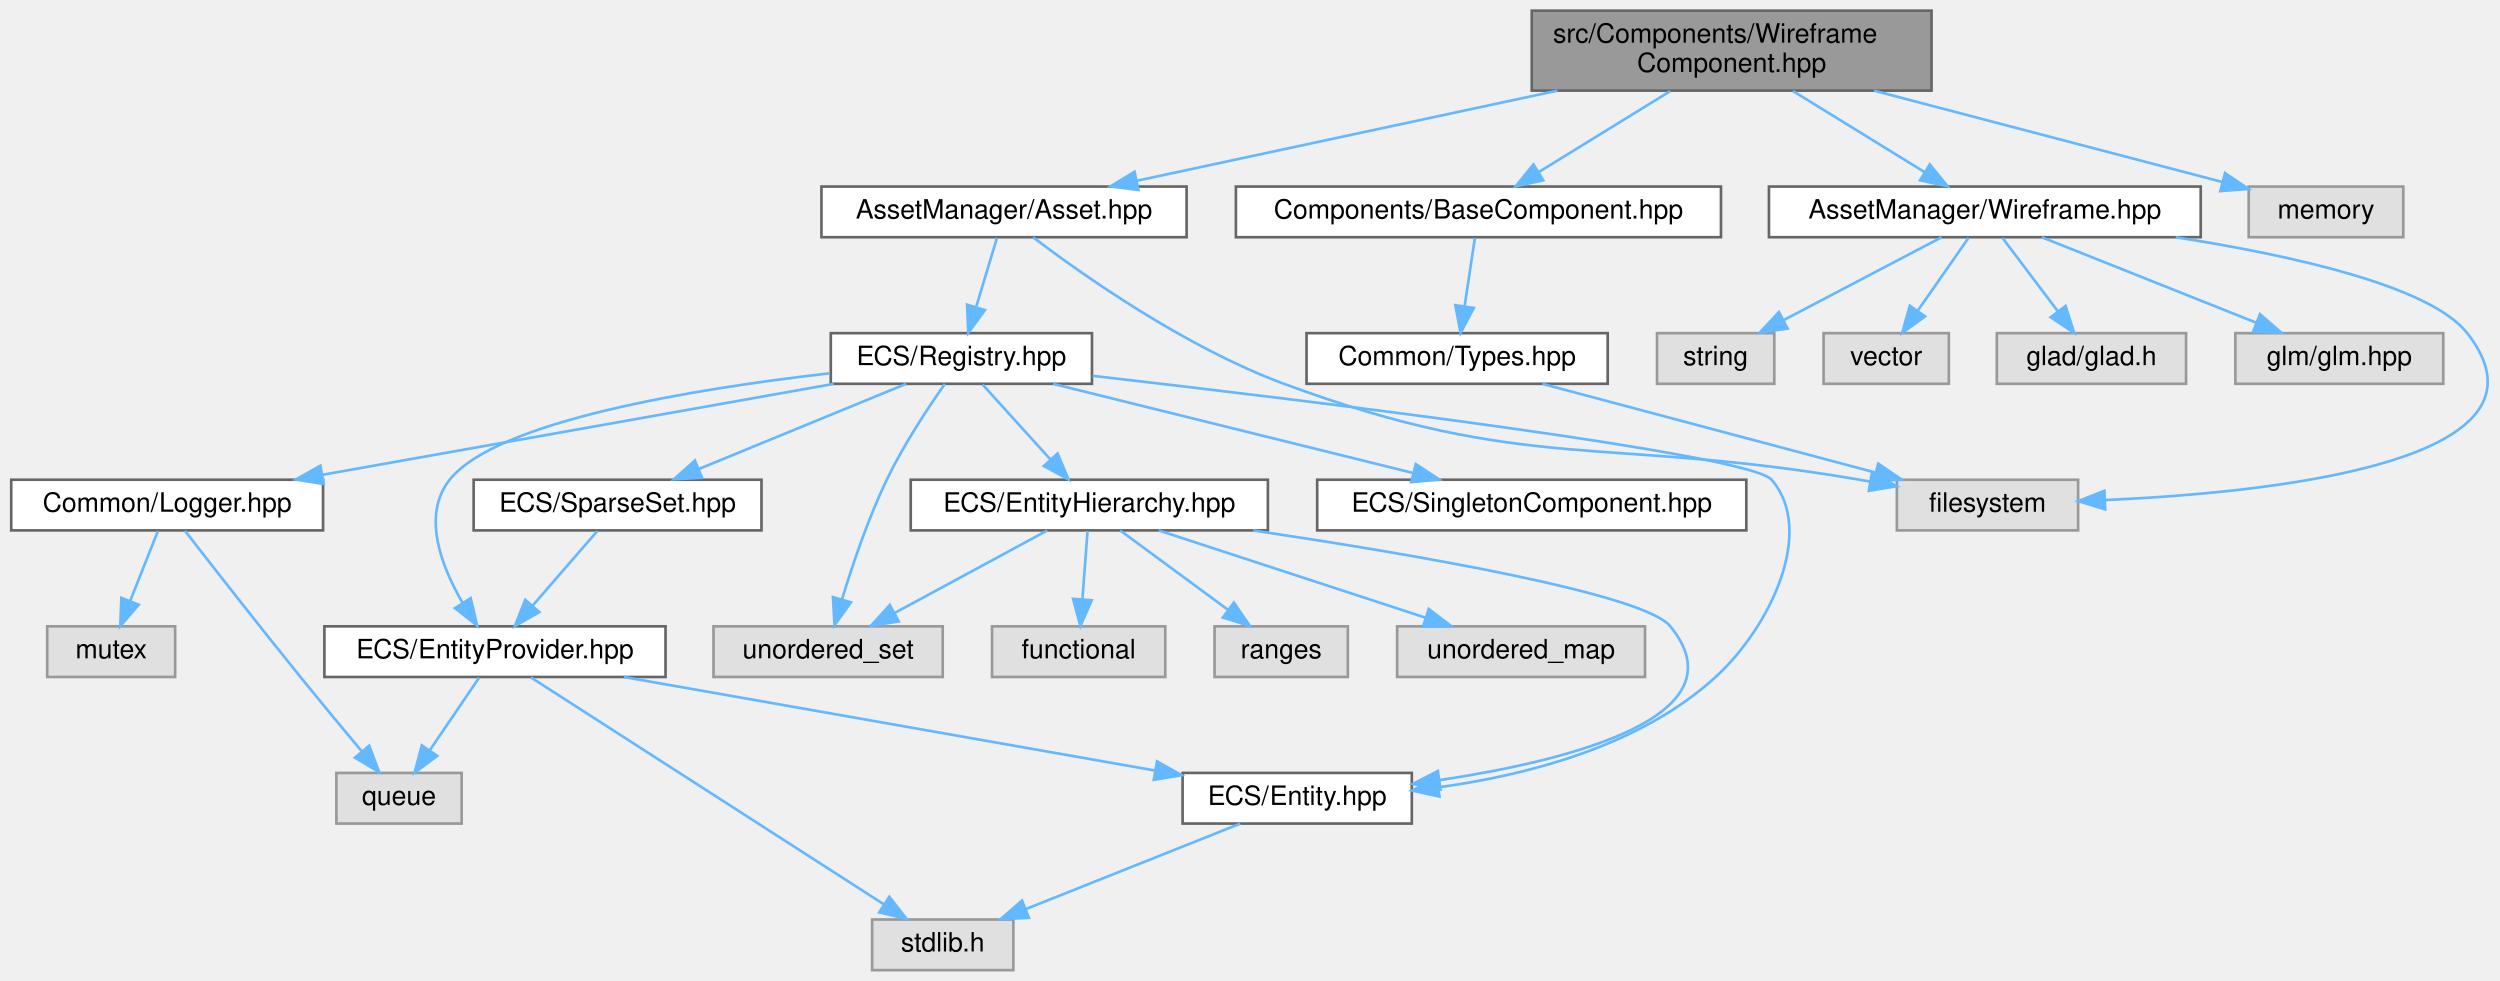
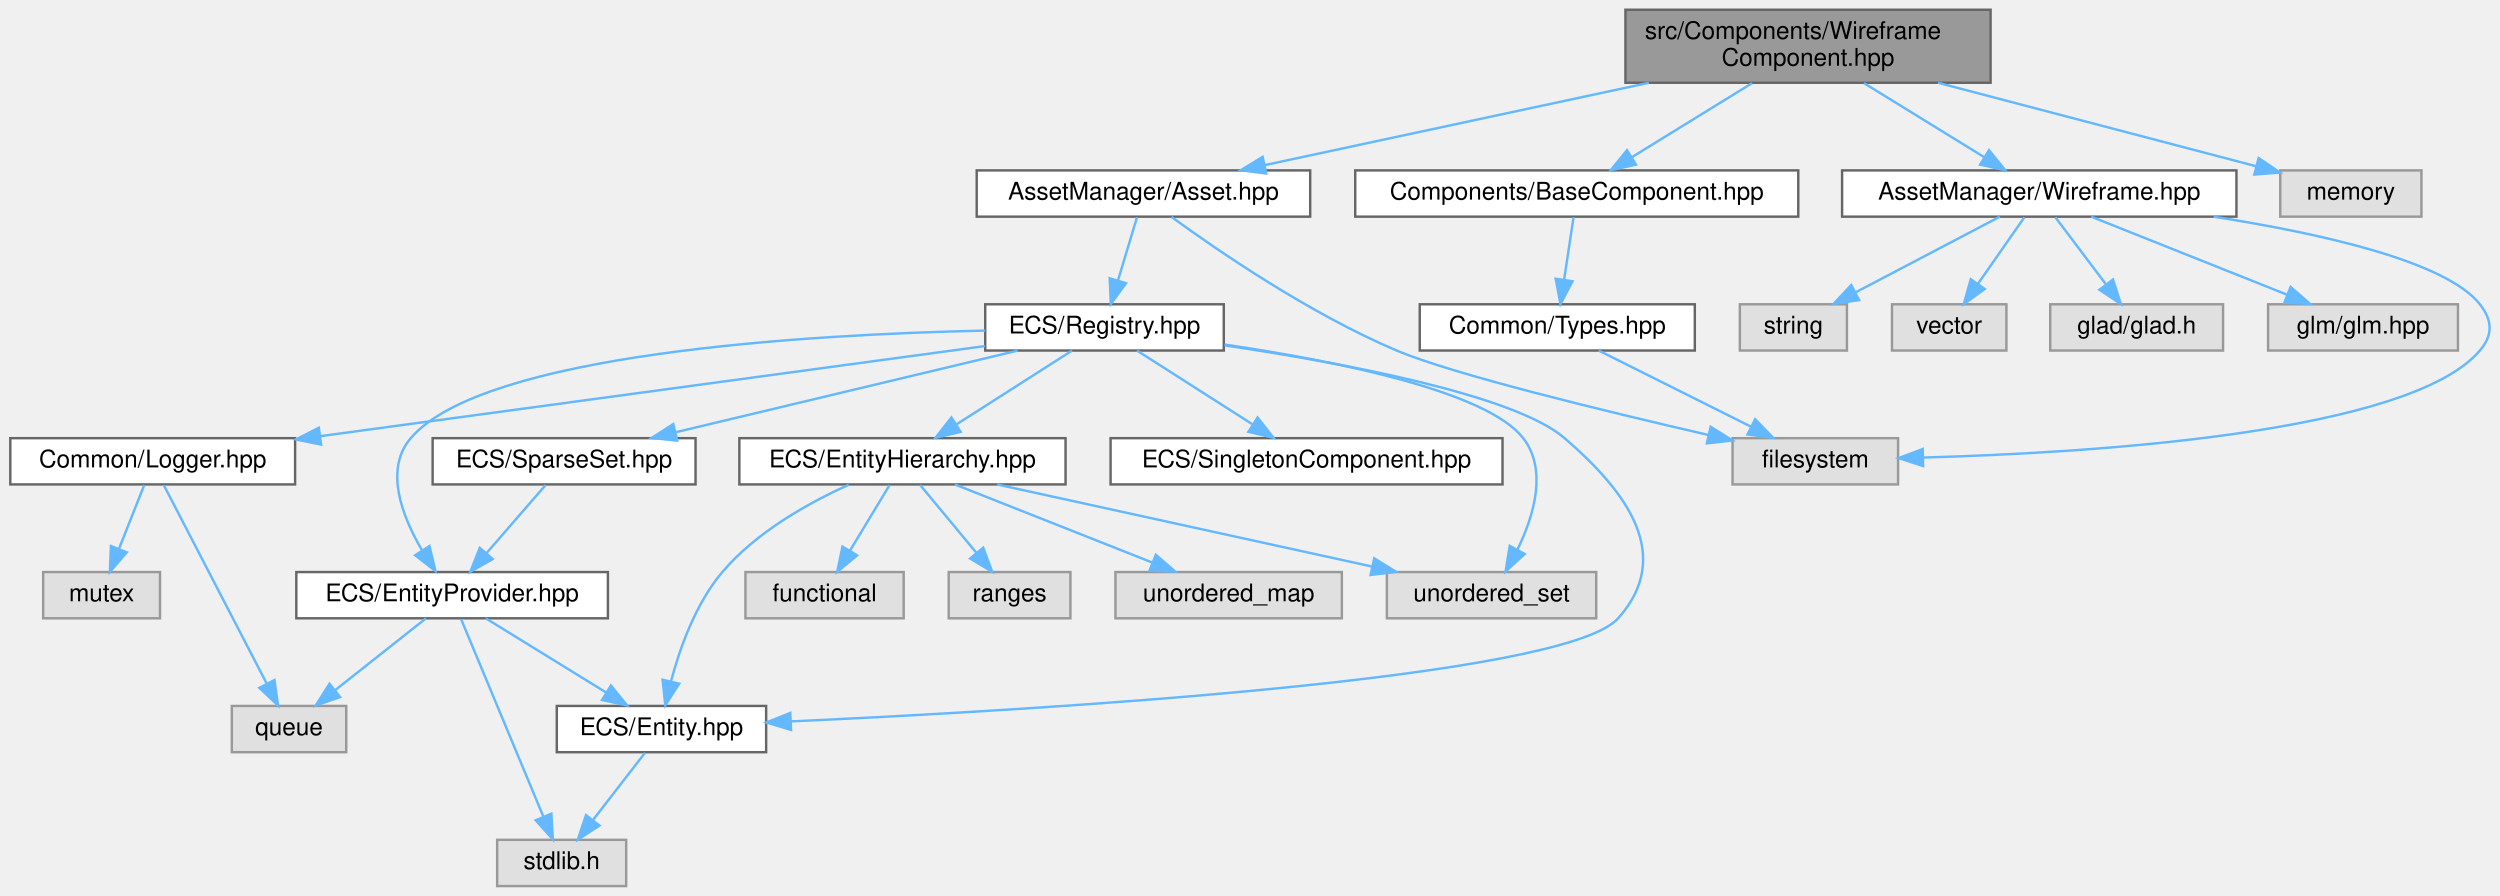
- <svg xmlns="http://www.w3.org/2000/svg" xmlns:xlink="http://www.w3.org/1999/xlink" width="938pt" height="368pt" viewBox="0.00 0.00 937.58 368.00">
+ <svg xmlns="http://www.w3.org/2000/svg" xmlns:xlink="http://www.w3.org/1999/xlink" width="1027pt" height="368pt" viewBox="0.00 0.00 1026.54 368.00">
  <g id="graph0" class="graph" transform="scale(1 1) rotate(0) translate(4 364)">
    <g id="Node000001" class="node">
      <g id="a_Node000001">
        <a xlink:title=" ">
-           <polygon fill="#999999" stroke="#666666" points="720.5,-360 570.5,-360 570.5,-330 720.5,-330 720.5,-360" />
-           <text text-anchor="start" x="578.5" y="-348" font-family="Helvetica,sans-Serif" font-size="10.00">src/Components/Wireframe</text>
-           <text text-anchor="middle" x="645.5" y="-337" font-family="Helvetica,sans-Serif" font-size="10.00">Component.hpp</text>
+           <polygon fill="#999999" stroke="#666666" points="813.5,-360 663.5,-360 663.5,-330 813.5,-330 813.5,-360" />
+           <text text-anchor="start" x="671.5" y="-348" font-family="Helvetica,sans-Serif" font-size="10.00">src/Components/Wireframe</text>
+           <text text-anchor="middle" x="738.5" y="-337" font-family="Helvetica,sans-Serif" font-size="10.00">Component.hpp</text>
        </a>
      </g>
    </g>
    <g id="Node000002" class="node">
      <g id="a_Node000002">
        <a xlink:href="_asset_8hpp.html" target="_top" xlink:title=" ">
-           <polygon fill="white" stroke="#666666" points="441,-294 304,-294 304,-275 441,-275 441,-294" />
-           <text text-anchor="middle" x="372.5" y="-282" font-family="Helvetica,sans-Serif" font-size="10.00">AssetManager/Asset.hpp</text>
+           <polygon fill="white" stroke="#666666" points="534,-294 397,-294 397,-275 534,-275 534,-294" />
+           <text text-anchor="middle" x="465.5" y="-282" font-family="Helvetica,sans-Serif" font-size="10.00">AssetManager/Asset.hpp</text>
        </a>
      </g>
    </g>
    <g id="edge1_Node000001_Node000002" class="edge">
      <g id="a_edge1_Node000001_Node000002">
        <a xlink:title=" ">
-           <path fill="none" stroke="#63b8ff" d="M580.11,-329.99C531.67,-319.61 466.65,-305.68 422.37,-296.19" />
-           <polygon fill="#63b8ff" stroke="#63b8ff" points="422.93,-292.73 412.42,-294.05 421.46,-299.57 422.93,-292.73" />
+           <path fill="none" stroke="#63b8ff" d="M673.11,-329.99C624.67,-319.61 559.65,-305.68 515.37,-296.19" />
+           <polygon fill="#63b8ff" stroke="#63b8ff" points="515.93,-292.73 505.42,-294.05 514.46,-299.57 515.93,-292.73" />
        </a>
      </g>
    </g>
    <g id="Node000018" class="node">
      <g id="a_Node000018">
        <a xlink:href="_wireframe_8hpp.html" target="_top" xlink:title=" ">
-           <polygon fill="white" stroke="#666666" points="821.5,-294 659.5,-294 659.5,-275 821.5,-275 821.5,-294" />
-           <text text-anchor="middle" x="740.5" y="-282" font-family="Helvetica,sans-Serif" font-size="10.00">AssetManager/Wireframe.hpp</text>
+           <polygon fill="white" stroke="#666666" points="914.5,-294 752.5,-294 752.5,-275 914.5,-275 914.5,-294" />
+           <text text-anchor="middle" x="833.5" y="-282" font-family="Helvetica,sans-Serif" font-size="10.00">AssetManager/Wireframe.hpp</text>
        </a>
      </g>
    </g>
    <g id="edge23_Node000001_Node000018" class="edge">
      <g id="a_edge23_Node000001_Node000018">
        <a xlink:title=" ">
-           <path fill="none" stroke="#63b8ff" d="M668.5,-329.84C683.5,-320.6 703,-308.59 717.93,-299.4" />
-           <polygon fill="#63b8ff" stroke="#63b8ff" points="719.86,-302.32 726.54,-294.09 716.19,-296.36 719.86,-302.32" />
+           <path fill="none" stroke="#63b8ff" d="M761.5,-329.84C776.5,-320.6 796,-308.59 810.93,-299.4" />
+           <polygon fill="#63b8ff" stroke="#63b8ff" points="812.86,-302.32 819.54,-294.09 809.19,-296.36 812.86,-302.32" />
        </a>
      </g>
    </g>
    <g id="Node000023" class="node">
      <g id="a_Node000023">
        <a xlink:href="_base_component_8hpp.html" target="_top" xlink:title=" ">
-           <polygon fill="white" stroke="#666666" points="641.5,-294 459.5,-294 459.5,-275 641.5,-275 641.5,-294" />
-           <text text-anchor="middle" x="550.5" y="-282" font-family="Helvetica,sans-Serif" font-size="10.00">Components/BaseComponent.hpp</text>
+           <polygon fill="white" stroke="#666666" points="734.5,-294 552.5,-294 552.5,-275 734.5,-275 734.5,-294" />
+           <text text-anchor="middle" x="643.5" y="-282" font-family="Helvetica,sans-Serif" font-size="10.00">Components/BaseComponent.hpp</text>
        </a>
      </g>
    </g>
    <g id="edge29_Node000001_Node000023" class="edge">
      <g id="a_edge29_Node000001_Node000023">
        <a xlink:title=" ">
-           <path fill="none" stroke="#63b8ff" d="M622.5,-329.84C607.5,-320.6 588,-308.59 573.07,-299.4" />
-           <polygon fill="#63b8ff" stroke="#63b8ff" points="574.81,-296.36 564.46,-294.09 571.14,-302.32 574.81,-296.36" />
+           <path fill="none" stroke="#63b8ff" d="M715.5,-329.84C700.5,-320.6 681,-308.59 666.07,-299.4" />
+           <polygon fill="#63b8ff" stroke="#63b8ff" points="667.81,-296.36 657.46,-294.09 664.14,-302.32 667.81,-296.36" />
        </a>
      </g>
    </g>
    <g id="Node000025" class="node">
      <g id="a_Node000025">
        <a xlink:title=" ">
-           <polygon fill="#e0e0e0" stroke="#999999" points="897.5,-294 839.5,-294 839.5,-275 897.5,-275 897.5,-294" />
-           <text text-anchor="middle" x="868.5" y="-282" font-family="Helvetica,sans-Serif" font-size="10.00">memory</text>
+           <polygon fill="#e0e0e0" stroke="#999999" points="990.5,-294 932.5,-294 932.5,-275 990.5,-275 990.5,-294" />
+           <text text-anchor="middle" x="961.5" y="-282" font-family="Helvetica,sans-Serif" font-size="10.00">memory</text>
        </a>
      </g>
    </g>
    <g id="edge32_Node000001_Node000025" class="edge">
      <g id="a_edge32_Node000001_Node000025">
        <a xlink:title=" ">
-           <path fill="none" stroke="#63b8ff" d="M698.91,-329.99C739.19,-319.42 793.51,-305.17 829.7,-295.68" />
-           <polygon fill="#63b8ff" stroke="#63b8ff" points="830.62,-299.06 839.4,-293.13 828.84,-292.29 830.62,-299.06" />
+           <path fill="none" stroke="#63b8ff" d="M791.91,-329.99C832.19,-319.42 886.51,-305.17 922.7,-295.68" />
+           <polygon fill="#63b8ff" stroke="#63b8ff" points="923.62,-299.06 932.4,-293.13 921.84,-292.29 923.62,-299.06" />
        </a>
      </g>
    </g>
    <g id="Node000003" class="node">
      <g id="a_Node000003">
+         <a xlink:href="_registry_8hpp.html" target="_top" xlink:title=" ">
+           <polygon fill="white" stroke="#666666" points="498.5,-239 400.5,-239 400.5,-220 498.5,-220 498.5,-239" />
+           <text text-anchor="middle" x="449.5" y="-227" font-family="Helvetica,sans-Serif" font-size="10.00">ECS/Registry.hpp</text>
+         </a>
+       </g>
+     </g>
+     <g id="edge2_Node000002_Node000003" class="edge">
+       <g id="a_edge2_Node000002_Node000003">
+         <a xlink:title=" ">
+           <path fill="none" stroke="#63b8ff" d="M462.86,-274.75C460.74,-267.72 457.69,-257.62 455.04,-248.84" />
+           <polygon fill="#63b8ff" stroke="#63b8ff" points="458.33,-247.65 452.09,-239.09 451.63,-249.67 458.33,-247.65" />
+         </a>
+       </g>
+     </g>
+     <g id="Node000017" class="node">
+       <g id="a_Node000017">
        <a xlink:title=" ">
          <polygon fill="#e0e0e0" stroke="#999999" points="775.5,-184 707.5,-184 707.5,-165 775.5,-165 775.5,-184" />
          <text text-anchor="middle" x="741.5" y="-172" font-family="Helvetica,sans-Serif" font-size="10.00">filesystem</text>
        </a>
      </g>
    </g>
-     <g id="edge2_Node000002_Node000003" class="edge">
-       <g id="a_edge2_Node000002_Node000003">
-         <a xlink:title=" ">
-           <path fill="none" stroke="#63b8ff" d="M383.42,-274.94C401.75,-261.04 440.34,-233.76 477.5,-220 568.77,-186.21 597.58,-200.49 693.5,-184 694.77,-183.78 696.05,-183.56 697.35,-183.34" />
-           <polygon fill="#63b8ff" stroke="#63b8ff" points="698.17,-186.75 707.42,-181.58 696.97,-179.85 698.17,-186.75" />
+     <g id="edge22_Node000002_Node000017" class="edge">
+       <g id="a_edge22_Node000002_Node000017">
+         <a xlink:title=" ">
+           <path fill="none" stroke="#63b8ff" d="M477.05,-274.86C495.61,-261.34 533.66,-235.18 569.5,-220 592.38,-210.31 654.57,-195.2 697.54,-185.32" />
+           <polygon fill="#63b8ff" stroke="#63b8ff" points="698.5,-188.69 707.47,-183.05 696.94,-181.87 698.5,-188.69" />
        </a>
      </g>
    </g>
    <g id="Node000004" class="node">
      <g id="a_Node000004">
-         <a xlink:href="_registry_8hpp.html" target="_top" xlink:title=" ">
-           <polygon fill="white" stroke="#666666" points="405.5,-239 307.5,-239 307.5,-220 405.5,-220 405.5,-239" />
-           <text text-anchor="middle" x="356.5" y="-227" font-family="Helvetica,sans-Serif" font-size="10.00">ECS/Registry.hpp</text>
-         </a>
-       </g>
-     </g>
-     <g id="edge3_Node000002_Node000004" class="edge">
-       <g id="a_edge3_Node000002_Node000004">
-         <a xlink:title=" ">
-           <path fill="none" stroke="#63b8ff" d="M369.86,-274.75C367.74,-267.72 364.69,-257.62 362.04,-248.84" />
-           <polygon fill="#63b8ff" stroke="#63b8ff" points="365.33,-247.65 359.09,-239.09 358.63,-249.67 365.33,-247.65" />
+         <a xlink:title=" ">
+           <polygon fill="#e0e0e0" stroke="#999999" points="651.5,-129 565.5,-129 565.5,-110 651.5,-110 651.5,-129" />
+           <text text-anchor="middle" x="608.5" y="-117" font-family="Helvetica,sans-Serif" font-size="10.00">unordered_set</text>
+         </a>
+       </g>
+     </g>
+     <g id="edge3_Node000003_Node000004" class="edge">
+       <g id="a_edge3_Node000003_Node000004">
+         <a xlink:title=" ">
+           <path fill="none" stroke="#63b8ff" d="M498.83,-222.46C544.17,-215.78 606.54,-203.33 621.5,-184 631.59,-170.97 625.88,-152.07 619.15,-138.27" />
+           <polygon fill="#63b8ff" stroke="#63b8ff" points="622.12,-136.41 614.27,-129.29 615.97,-139.75 622.12,-136.41" />
        </a>
      </g>
    </g>
    <g id="Node000005" class="node">
      <g id="a_Node000005">
-         <a xlink:title=" ">
-           <polygon fill="#e0e0e0" stroke="#999999" points="349.5,-129 263.5,-129 263.5,-110 349.5,-110 349.5,-129" />
-           <text text-anchor="middle" x="306.5" y="-117" font-family="Helvetica,sans-Serif" font-size="10.00">unordered_set</text>
-         </a>
-       </g>
-     </g>
-     <g id="edge4_Node000004_Node000005" class="edge">
-       <g id="a_edge4_Node000004_Node000005">
-         <a xlink:title=" ">
-           <path fill="none" stroke="#63b8ff" d="M350.31,-219.97C344.18,-211.26 334.82,-197.17 328.5,-184 321.48,-169.37 315.59,-151.9 311.68,-138.99" />
-           <polygon fill="#63b8ff" stroke="#63b8ff" points="315.04,-138 308.88,-129.38 308.32,-139.96 315.04,-138" />
-         </a>
-       </g>
-     </g>
-     <g id="Node000006" class="node">
-       <g id="a_Node000006">
        <a xlink:href="_logger_8hpp.html" target="_top" xlink:title=" ">
          <polygon fill="white" stroke="#666666" points="117,-184 0,-184 0,-165 117,-165 117,-184" />
          <text text-anchor="middle" x="58.5" y="-172" font-family="Helvetica,sans-Serif" font-size="10.00">Common/Logger.hpp</text>
        </a>
      </g>
    </g>
-     <g id="edge5_Node000004_Node000006" class="edge">
-       <g id="a_edge5_Node000004_Node000006">
-         <a xlink:title=" ">
-           <path fill="none" stroke="#63b8ff" d="M308.62,-219.98C256.42,-210.7 172.88,-195.84 116.88,-185.88" />
-           <polygon fill="#63b8ff" stroke="#63b8ff" points="117.21,-182.39 106.75,-184.08 115.99,-189.28 117.21,-182.39" />
-         </a>
-       </g>
-     </g>
-     <g id="Node000009" class="node">
-       <g id="a_Node000009">
+     <g id="edge4_Node000003_Node000005" class="edge">
+       <g id="a_edge4_Node000003_Node000005">
+         <a xlink:title=" ">
+           <path fill="none" stroke="#63b8ff" d="M400.38,-221.84C331.48,-212.5 205.82,-195.47 127.55,-184.86" />
+           <polygon fill="#63b8ff" stroke="#63b8ff" points="127.68,-181.35 117.3,-183.47 126.74,-188.28 127.68,-181.35" />
+         </a>
+       </g>
+     </g>
+     <g id="Node000008" class="node">
+       <g id="a_Node000008">
        <a xlink:href="_entity_8hpp.html" target="_top" xlink:title=" ">
-           <polygon fill="white" stroke="#666666" points="525.5,-74 439.5,-74 439.5,-55 525.5,-55 525.5,-74" />
-           <text text-anchor="middle" x="482.5" y="-62" font-family="Helvetica,sans-Serif" font-size="10.00">ECS/Entity.hpp</text>
-         </a>
-       </g>
-     </g>
-     <g id="edge8_Node000004_Node000009" class="edge">
-       <g id="a_edge8_Node000004_Node000009">
-         <a xlink:title=" ">
-           <path fill="none" stroke="#63b8ff" d="M405.71,-222.99C489.63,-213.35 652.24,-193.56 660.5,-184 677.12,-164.77 659.99,-128.76 639.5,-110 611.28,-84.17 569.15,-73.21 535.63,-68.62" />
-           <polygon fill="#63b8ff" stroke="#63b8ff" points="535.88,-65.12 525.53,-67.39 535.04,-72.07 535.88,-65.12" />
-         </a>
-       </g>
-     </g>
-     <g id="Node000011" class="node">
-       <g id="a_Node000011">
+           <polygon fill="white" stroke="#666666" points="310.5,-74 224.5,-74 224.5,-55 310.5,-55 310.5,-74" />
+           <text text-anchor="middle" x="267.5" y="-62" font-family="Helvetica,sans-Serif" font-size="10.00">ECS/Entity.hpp</text>
+         </a>
+       </g>
+     </g>
+     <g id="edge7_Node000003_Node000008" class="edge">
+       <g id="a_edge7_Node000003_Node000008">
+         <a xlink:title=" ">
+           <path fill="none" stroke="#63b8ff" d="M498.86,-222.11C547.62,-214.9 617.81,-201.81 638.5,-184 664.5,-161.61 683.36,-135.59 660.5,-110 638.25,-85.09 422.81,-72.34 320.69,-67.65" />
+           <polygon fill="#63b8ff" stroke="#63b8ff" points="320.73,-64.15 310.58,-67.2 320.41,-71.15 320.73,-64.15" />
+         </a>
+       </g>
+     </g>
+     <g id="Node000010" class="node">
+       <g id="a_Node000010">
        <a xlink:href="_entity_hierarchy_8hpp.html" target="_top" xlink:title=" ">
-           <polygon fill="white" stroke="#666666" points="471.5,-184 337.5,-184 337.5,-165 471.5,-165 471.5,-184" />
-           <text text-anchor="middle" x="404.5" y="-172" font-family="Helvetica,sans-Serif" font-size="10.00">ECS/EntityHierarchy.hpp</text>
-         </a>
-       </g>
-     </g>
-     <g id="edge10_Node000004_Node000011" class="edge">
-       <g id="a_edge10_Node000004_Node000011">
-         <a xlink:title=" ">
-           <path fill="none" stroke="#63b8ff" d="M364.43,-219.75C371.35,-212.11 381.57,-200.82 389.95,-191.56" />
-           <polygon fill="#63b8ff" stroke="#63b8ff" points="392.6,-193.85 396.72,-184.09 387.41,-189.15 392.6,-193.85" />
-         </a>
-       </g>
-     </g>
-     <g id="Node000015" class="node">
-       <g id="a_Node000015">
+           <polygon fill="white" stroke="#666666" points="433.5,-184 299.5,-184 299.5,-165 433.5,-165 433.5,-184" />
+           <text text-anchor="middle" x="366.5" y="-172" font-family="Helvetica,sans-Serif" font-size="10.00">ECS/EntityHierarchy.hpp</text>
+         </a>
+       </g>
+     </g>
+     <g id="edge9_Node000003_Node000010" class="edge">
+       <g id="a_edge9_Node000003_Node000010">
+         <a xlink:title=" ">
+           <path fill="none" stroke="#63b8ff" d="M436.16,-219.98C423.41,-211.84 403.95,-199.41 388.83,-189.76" />
+           <polygon fill="#63b8ff" stroke="#63b8ff" points="390.39,-186.6 380.08,-184.17 386.62,-192.5 390.39,-186.6" />
+         </a>
+       </g>
+     </g>
+     <g id="Node000014" class="node">
+       <g id="a_Node000014">
        <a xlink:href="_entity_provider_8hpp.html" target="_top" xlink:title="Manages a pool of unused entity identifiers and provides mechanisms for requesting and removing them.">
          <polygon fill="white" stroke="#666666" points="245.5,-129 117.5,-129 117.5,-110 245.5,-110 245.5,-129" />
          <text text-anchor="middle" x="181.5" y="-117" font-family="Helvetica,sans-Serif" font-size="10.00">ECS/EntityProvider.hpp</text>
        </a>
      </g>
    </g>
-     <g id="edge16_Node000004_Node000015" class="edge">
-       <g id="a_edge16_Node000004_Node000015">
-         <a xlink:title=" ">
-           <path fill="none" stroke="#63b8ff" d="M307.16,-223.95C256.3,-218.12 182.01,-206.03 164.5,-184 154,-170.79 161.3,-151.65 169.34,-137.84" />
-           <polygon fill="#63b8ff" stroke="#63b8ff" points="172.39,-139.59 174.82,-129.27 166.49,-135.82 172.39,-139.59" />
+     <g id="edge15_Node000003_Node000014" class="edge">
+       <g id="a_edge15_Node000003_Node000014">
+         <a xlink:title=" ">
+           <path fill="none" stroke="#63b8ff" d="M400.46,-228.2C327.13,-226.59 194.3,-218.81 164.5,-184 153.53,-171.18 160.9,-151.98 169.09,-138.05" />
+           <polygon fill="#63b8ff" stroke="#63b8ff" points="172.2,-139.7 174.67,-129.39 166.31,-135.9 172.2,-139.7" />
+         </a>
+       </g>
+     </g>
+     <g id="Node000015" class="node">
+       <g id="a_Node000015">
+         <a xlink:href="_singleton_component_8hpp.html" target="_top" xlink:title=" ">
+           <polygon fill="white" stroke="#666666" points="613,-184 452,-184 452,-165 613,-165 613,-184" />
+           <text text-anchor="middle" x="532.5" y="-172" font-family="Helvetica,sans-Serif" font-size="10.00">ECS/SingletonComponent.hpp</text>
+         </a>
+       </g>
+     </g>
+     <g id="edge19_Node000003_Node000015" class="edge">
+       <g id="a_edge19_Node000003_Node000015">
+         <a xlink:title=" ">
+           <path fill="none" stroke="#63b8ff" d="M462.84,-219.98C475.59,-211.84 495.05,-199.41 510.17,-189.76" />
+           <polygon fill="#63b8ff" stroke="#63b8ff" points="512.38,-192.5 518.92,-184.17 508.61,-186.6 512.38,-192.5" />
        </a>
      </g>
    </g>
    <g id="Node000016" class="node">
      <g id="a_Node000016">
-         <a xlink:href="_singleton_component_8hpp.html" target="_top" xlink:title=" ">
-           <polygon fill="white" stroke="#666666" points="651,-184 490,-184 490,-165 651,-165 651,-184" />
-           <text text-anchor="middle" x="570.5" y="-172" font-family="Helvetica,sans-Serif" font-size="10.00">ECS/SingletonComponent.hpp</text>
-         </a>
-       </g>
-     </g>
-     <g id="edge20_Node000004_Node000016" class="edge">
-       <g id="a_edge20_Node000004_Node000016">
-         <a xlink:title=" ">
-           <path fill="none" stroke="#63b8ff" d="M390.88,-219.98C427.59,-210.89 485.88,-196.46 526.05,-186.51" />
-           <polygon fill="#63b8ff" stroke="#63b8ff" points="526.98,-189.88 535.85,-184.08 525.3,-183.09 526.98,-189.88" />
-         </a>
-       </g>
-     </g>
-     <g id="Node000017" class="node">
-       <g id="a_Node000017">
        <a xlink:href="_sparse_set_8hpp.html" target="_top" xlink:title=" ">
          <polygon fill="white" stroke="#666666" points="281.5,-184 173.5,-184 173.5,-165 281.5,-165 281.5,-184" />
          <text text-anchor="middle" x="227.5" y="-172" font-family="Helvetica,sans-Serif" font-size="10.00">ECS/SparseSet.hpp</text>
        </a>
      </g>
    </g>
-     <g id="edge21_Node000004_Node000017" class="edge">
-       <g id="a_edge21_Node000004_Node000017">
-         <a xlink:title=" ">
-           <path fill="none" stroke="#63b8ff" d="M335.77,-219.98C314.74,-211.34 281.95,-197.87 257.96,-188.02" />
-           <polygon fill="#63b8ff" stroke="#63b8ff" points="259.18,-184.73 248.6,-184.17 256.52,-191.21 259.18,-184.73" />
+     <g id="edge20_Node000003_Node000016" class="edge">
+       <g id="a_edge20_Node000003_Node000016">
+         <a xlink:title=" ">
+           <path fill="none" stroke="#63b8ff" d="M413.83,-219.98C375.67,-210.87 315.03,-196.4 273.35,-186.45" />
+           <polygon fill="#63b8ff" stroke="#63b8ff" points="273.99,-183 263.45,-184.08 272.36,-189.81 273.99,-183" />
+         </a>
+       </g>
+     </g>
+     <g id="Node000006" class="node">
+       <g id="a_Node000006">
+         <a xlink:title=" ">
+           <polygon fill="#e0e0e0" stroke="#999999" points="61.5,-129 13.5,-129 13.5,-110 61.5,-110 61.5,-129" />
+           <text text-anchor="middle" x="37.5" y="-117" font-family="Helvetica,sans-Serif" font-size="10.00">mutex</text>
+         </a>
+       </g>
+     </g>
+     <g id="edge5_Node000005_Node000006" class="edge">
+       <g id="a_edge5_Node000005_Node000006">
+         <a xlink:title=" ">
+           <path fill="none" stroke="#63b8ff" d="M55.03,-164.75C52.22,-157.65 48.16,-147.4 44.65,-138.56" />
+           <polygon fill="#63b8ff" stroke="#63b8ff" points="47.84,-137.1 40.9,-129.09 41.33,-139.68 47.84,-137.1" />
        </a>
      </g>
    </g>
    <g id="Node000007" class="node">
      <g id="a_Node000007">
        <a xlink:title=" ">
-           <polygon fill="#e0e0e0" stroke="#999999" points="61.5,-129 13.5,-129 13.5,-110 61.5,-110 61.5,-129" />
-           <text text-anchor="middle" x="37.5" y="-117" font-family="Helvetica,sans-Serif" font-size="10.00">mutex</text>
-         </a>
-       </g>
-     </g>
-     <g id="edge6_Node000006_Node000007" class="edge">
-       <g id="a_edge6_Node000006_Node000007">
-         <a xlink:title=" ">
-           <path fill="none" stroke="#63b8ff" d="M55.03,-164.75C52.22,-157.65 48.16,-147.4 44.65,-138.56" />
-           <polygon fill="#63b8ff" stroke="#63b8ff" points="47.84,-137.1 40.9,-129.09 41.33,-139.68 47.84,-137.1" />
-         </a>
-       </g>
-     </g>
-     <g id="Node000008" class="node">
-       <g id="a_Node000008">
-         <a xlink:title=" ">
-           <polygon fill="#e0e0e0" stroke="#999999" points="169,-74 122,-74 122,-55 169,-55 169,-74" />
-           <text text-anchor="middle" x="145.5" y="-62" font-family="Helvetica,sans-Serif" font-size="10.00">queue</text>
-         </a>
-       </g>
-     </g>
-     <g id="edge7_Node000006_Node000008" class="edge">
-       <g id="a_edge7_Node000006_Node000008">
-         <a xlink:title=" ">
-           <path fill="none" stroke="#63b8ff" d="M65.22,-164.81C74.75,-152.53 92.79,-129.42 108.5,-110 116.01,-100.73 124.51,-90.48 131.47,-82.16" />
-           <polygon fill="#63b8ff" stroke="#63b8ff" points="134.31,-84.22 138.06,-74.31 128.95,-79.72 134.31,-84.22" />
-         </a>
-       </g>
-     </g>
-     <g id="Node000010" class="node">
-       <g id="a_Node000010">
-         <a xlink:title=" ">
-           <polygon fill="#e0e0e0" stroke="#999999" points="376,-19 323,-19 323,0 376,0 376,-19" />
-           <text text-anchor="middle" x="349.5" y="-7" font-family="Helvetica,sans-Serif" font-size="10.00">stdlib.h</text>
-         </a>
-       </g>
-     </g>
-     <g id="edge9_Node000009_Node000010" class="edge">
-       <g id="a_edge9_Node000009_Node000010">
-         <a xlink:title=" ">
-           <path fill="none" stroke="#63b8ff" d="M461.13,-54.98C439.35,-46.3 405.34,-32.75 380.58,-22.88" />
-           <polygon fill="#63b8ff" stroke="#63b8ff" points="381.84,-19.62 371.26,-19.17 379.25,-26.12 381.84,-19.62" />
-         </a>
-       </g>
-     </g>
-     <g id="edge14_Node000011_Node000005" class="edge">
-       <g id="a_edge14_Node000011_Node000005">
-         <a xlink:title=" ">
-           <path fill="none" stroke="#63b8ff" d="M388.75,-164.98C373.27,-156.61 349.41,-143.7 331.36,-133.95" />
-           <polygon fill="#63b8ff" stroke="#63b8ff" points="332.99,-130.85 322.53,-129.17 329.66,-137.01 332.99,-130.85" />
-         </a>
-       </g>
-     </g>
-     <g id="edge15_Node000011_Node000009" class="edge">
-       <g id="a_edge15_Node000011_Node000009">
-         <a xlink:title=" ">
-           <path fill="none" stroke="#63b8ff" d="M465.97,-164.98C526.89,-155.9 612.54,-141.19 622.5,-129 649.9,-95.44 586.27,-78.91 536.03,-71.31" />
-           <polygon fill="#63b8ff" stroke="#63b8ff" points="536.27,-67.8 525.87,-69.86 535.28,-74.73 536.27,-67.8" />
+           <polygon fill="#e0e0e0" stroke="#999999" points="138,-74 91,-74 91,-55 138,-55 138,-74" />
+           <text text-anchor="middle" x="114.5" y="-62" font-family="Helvetica,sans-Serif" font-size="10.00">queue</text>
+         </a>
+       </g>
+     </g>
+     <g id="edge6_Node000005_Node000007" class="edge">
+       <g id="a_edge6_Node000005_Node000007">
+         <a xlink:title=" ">
+           <path fill="none" stroke="#63b8ff" d="M63.08,-164.66C72.28,-146.93 93.12,-106.73 105.26,-83.32" />
+           <polygon fill="#63b8ff" stroke="#63b8ff" points="108.51,-84.65 110.01,-74.16 102.3,-81.42 108.51,-84.65" />
+         </a>
+       </g>
+     </g>
+     <g id="Node000009" class="node">
+       <g id="a_Node000009">
+         <a xlink:title=" ">
+           <polygon fill="#e0e0e0" stroke="#999999" points="253,-19 200,-19 200,0 253,0 253,-19" />
+           <text text-anchor="middle" x="226.5" y="-7" font-family="Helvetica,sans-Serif" font-size="10.00">stdlib.h</text>
+         </a>
+       </g>
+     </g>
+     <g id="edge8_Node000008_Node000009" class="edge">
+       <g id="a_edge8_Node000008_Node000009">
+         <a xlink:title=" ">
+           <path fill="none" stroke="#63b8ff" d="M260.73,-54.75C254.94,-47.26 246.44,-36.28 239.36,-27.13" />
+           <polygon fill="#63b8ff" stroke="#63b8ff" points="242.03,-24.86 233.14,-19.09 236.49,-29.14 242.03,-24.86" />
+         </a>
+       </g>
+     </g>
+     <g id="edge13_Node000010_Node000004" class="edge">
+       <g id="a_edge13_Node000010_Node000004">
+         <a xlink:title=" ">
+           <path fill="none" stroke="#63b8ff" d="M405.38,-164.98C447.24,-155.82 513.93,-141.21 559.38,-131.26" />
+           <polygon fill="#63b8ff" stroke="#63b8ff" points="560.29,-134.64 569.31,-129.08 558.8,-127.8 560.29,-134.64" />
+         </a>
+       </g>
+     </g>
+     <g id="edge14_Node000010_Node000008" class="edge">
+       <g id="a_edge14_Node000010_Node000008">
+         <a xlink:title=" ">
+           <path fill="none" stroke="#63b8ff" d="M344.41,-164.86C328.11,-157.5 306.44,-145.48 292.5,-129 281.51,-116.01 274.98,-97.61 271.37,-83.96" />
+           <polygon fill="#63b8ff" stroke="#63b8ff" points="274.77,-83.15 269.07,-74.22 267.96,-84.76 274.77,-83.15" />
+         </a>
+       </g>
+     </g>
+     <g id="Node000011" class="node">
+       <g id="a_Node000011">
+         <a xlink:title=" ">
+           <polygon fill="#e0e0e0" stroke="#999999" points="367,-129 302,-129 302,-110 367,-110 367,-129" />
+           <text text-anchor="middle" x="334.5" y="-117" font-family="Helvetica,sans-Serif" font-size="10.00">functional</text>
+         </a>
+       </g>
+     </g>
+     <g id="edge10_Node000010_Node000011" class="edge">
+       <g id="a_edge10_Node000010_Node000011">
+         <a xlink:title=" ">
+           <path fill="none" stroke="#63b8ff" d="M361.22,-164.75C356.79,-157.42 350.34,-146.73 344.88,-137.7" />
+           <polygon fill="#63b8ff" stroke="#63b8ff" points="347.85,-135.84 339.69,-129.09 341.86,-139.46 347.85,-135.84" />
        </a>
      </g>
    </g>
    <g id="Node000012" class="node">
      <g id="a_Node000012">
        <a xlink:title=" ">
-           <polygon fill="#e0e0e0" stroke="#999999" points="433,-129 368,-129 368,-110 433,-110 433,-129" />
-           <text text-anchor="middle" x="400.5" y="-117" font-family="Helvetica,sans-Serif" font-size="10.00">functional</text>
-         </a>
-       </g>
-     </g>
-     <g id="edge11_Node000011_Node000012" class="edge">
-       <g id="a_edge11_Node000011_Node000012">
-         <a xlink:title=" ">
-           <path fill="none" stroke="#63b8ff" d="M403.84,-164.75C403.32,-157.8 402.56,-147.85 401.91,-139.13" />
-           <polygon fill="#63b8ff" stroke="#63b8ff" points="405.39,-138.8 401.15,-129.09 398.41,-139.32 405.39,-138.8" />
+           <polygon fill="#e0e0e0" stroke="#999999" points="435.5,-129 385.5,-129 385.5,-110 435.5,-110 435.5,-129" />
+           <text text-anchor="middle" x="410.5" y="-117" font-family="Helvetica,sans-Serif" font-size="10.00">ranges</text>
+         </a>
+       </g>
+     </g>
+     <g id="edge11_Node000010_Node000012" class="edge">
+       <g id="a_edge11_Node000010_Node000012">
+         <a xlink:title=" ">
+           <path fill="none" stroke="#63b8ff" d="M373.77,-164.75C380.04,-157.18 389.29,-146.05 396.93,-136.84" />
+           <polygon fill="#63b8ff" stroke="#63b8ff" points="399.67,-139.02 403.37,-129.09 394.29,-134.55 399.67,-139.02" />
        </a>
      </g>
    </g>
    <g id="Node000013" class="node">
      <g id="a_Node000013">
        <a xlink:title=" ">
-           <polygon fill="#e0e0e0" stroke="#999999" points="501.5,-129 451.5,-129 451.5,-110 501.5,-110 501.5,-129" />
-           <text text-anchor="middle" x="476.5" y="-117" font-family="Helvetica,sans-Serif" font-size="10.00">ranges</text>
-         </a>
-       </g>
-     </g>
-     <g id="edge12_Node000011_Node000013" class="edge">
-       <g id="a_edge12_Node000011_Node000013">
-         <a xlink:title=" ">
-           <path fill="none" stroke="#63b8ff" d="M416.07,-164.98C426.92,-157 443.38,-144.88 456.38,-135.31" />
-           <polygon fill="#63b8ff" stroke="#63b8ff" points="458.74,-137.92 464.72,-129.17 454.59,-132.28 458.74,-137.92" />
-         </a>
-       </g>
-     </g>
-     <g id="Node000014" class="node">
-       <g id="a_Node000014">
-         <a xlink:title=" ">
-           <polygon fill="#e0e0e0" stroke="#999999" points="613,-129 520,-129 520,-110 613,-110 613,-129" />
-           <text text-anchor="middle" x="566.5" y="-117" font-family="Helvetica,sans-Serif" font-size="10.00">unordered_map</text>
-         </a>
-       </g>
-     </g>
-     <g id="edge13_Node000011_Node000014" class="edge">
-       <g id="a_edge13_Node000011_Node000014">
-         <a xlink:title=" ">
-           <path fill="none" stroke="#63b8ff" d="M430.53,-164.98C457.61,-156.13 500.21,-142.19 530.51,-132.28" />
-           <polygon fill="#63b8ff" stroke="#63b8ff" points="531.85,-135.52 540.27,-129.08 529.68,-128.87 531.85,-135.52" />
-         </a>
-       </g>
-     </g>
-     <g id="edge18_Node000015_Node000008" class="edge">
-       <g id="a_edge18_Node000015_Node000008">
-         <a xlink:title=" ">
-           <path fill="none" stroke="#63b8ff" d="M175.56,-109.75C170.52,-102.34 163.16,-91.5 156.99,-82.41" />
-           <polygon fill="#63b8ff" stroke="#63b8ff" points="159.85,-80.39 151.33,-74.09 154.06,-84.33 159.85,-80.39" />
-         </a>
-       </g>
-     </g>
-     <g id="edge19_Node000015_Node000009" class="edge">
-       <g id="a_edge19_Node000015_Node000009">
-         <a xlink:title=" ">
-           <path fill="none" stroke="#63b8ff" d="M229.86,-109.98C284.3,-100.4 372.51,-84.87 428.98,-74.92" />
-           <polygon fill="#63b8ff" stroke="#63b8ff" points="429.9,-78.32 439.14,-73.13 428.69,-71.42 429.9,-78.32" />
-         </a>
-       </g>
-     </g>
-     <g id="edge17_Node000015_Node000010" class="edge">
-       <g id="a_edge17_Node000015_Node000010">
-         <a xlink:title=" ">
-           <path fill="none" stroke="#63b8ff" d="M194.96,-109.84C223.84,-91.28 291.96,-47.49 327.33,-24.75" />
-           <polygon fill="#63b8ff" stroke="#63b8ff" points="329.45,-27.55 335.97,-19.2 325.67,-21.66 329.45,-27.55" />
-         </a>
-       </g>
-     </g>
-     <g id="edge22_Node000017_Node000015" class="edge">
-       <g id="a_edge22_Node000017_Node000015">
+           <polygon fill="#e0e0e0" stroke="#999999" points="547,-129 454,-129 454,-110 547,-110 547,-129" />
+           <text text-anchor="middle" x="500.5" y="-117" font-family="Helvetica,sans-Serif" font-size="10.00">unordered_map</text>
+         </a>
+       </g>
+     </g>
+     <g id="edge12_Node000010_Node000013" class="edge">
+       <g id="a_edge12_Node000010_Node000013">
+         <a xlink:title=" ">
+           <path fill="none" stroke="#63b8ff" d="M388.03,-164.98C409.97,-156.3 444.24,-142.75 469.19,-132.88" />
+           <polygon fill="#63b8ff" stroke="#63b8ff" points="470.57,-136.1 478.58,-129.17 467.99,-129.59 470.57,-136.1" />
+         </a>
+       </g>
+     </g>
+     <g id="edge17_Node000014_Node000007" class="edge">
+       <g id="a_edge17_Node000014_Node000007">
+         <a xlink:title=" ">
+           <path fill="none" stroke="#63b8ff" d="M170.74,-109.98C160.73,-102.07 145.61,-90.11 133.57,-80.58" />
+           <polygon fill="#63b8ff" stroke="#63b8ff" points="135.47,-77.63 125.46,-74.17 131.13,-83.12 135.47,-77.63" />
+         </a>
+       </g>
+     </g>
+     <g id="edge18_Node000014_Node000008" class="edge">
+       <g id="a_edge18_Node000014_Node000008">
+         <a xlink:title=" ">
+           <path fill="none" stroke="#63b8ff" d="M195.32,-109.98C208.65,-101.77 229.08,-89.18 244.81,-79.49" />
+           <polygon fill="#63b8ff" stroke="#63b8ff" points="246.75,-82.4 253.43,-74.17 243.08,-76.44 246.75,-82.4" />
+         </a>
+       </g>
+     </g>
+     <g id="edge16_Node000014_Node000009" class="edge">
+       <g id="a_edge16_Node000014_Node000009">
+         <a xlink:title=" ">
+           <path fill="none" stroke="#63b8ff" d="M185.18,-109.66C192.54,-92.01 209.17,-52.09 218.94,-28.64" />
+           <polygon fill="#63b8ff" stroke="#63b8ff" points="222.28,-29.74 222.89,-19.16 215.82,-27.04 222.28,-29.74" />
+         </a>
+       </g>
+     </g>
+     <g id="edge21_Node000016_Node000014" class="edge">
+       <g id="a_edge21_Node000016_Node000014">
        <a xlink:title=" ">
          <path fill="none" stroke="#63b8ff" d="M219.9,-164.75C213.34,-157.18 203.68,-146.05 195.69,-136.84" />
          <polygon fill="#63b8ff" stroke="#63b8ff" points="198.15,-134.35 188.95,-129.09 192.87,-138.94 198.15,-134.35" />
        </a>
      </g>
    </g>
-     <g id="edge25_Node000018_Node000003" class="edge">
-       <g id="a_edge25_Node000018_Node000003">
-         <a xlink:title=" ">
-           <path fill="none" stroke="#63b8ff" d="M812.12,-274.98C856.58,-268.05 907.77,-256.51 921.5,-239 958.97,-191.2 850.51,-179.29 785.88,-176.39" />
-           <polygon fill="#63b8ff" stroke="#63b8ff" points="785.65,-172.88 775.52,-175.98 785.38,-179.87 785.65,-172.88" />
+     <g id="edge25_Node000018_Node000017" class="edge">
+       <g id="a_edge25_Node000018_Node000017">
+         <a xlink:title=" ">
+           <path fill="none" stroke="#63b8ff" d="M905.12,-274.98C949.58,-268.05 1000.77,-256.51 1014.5,-239 1019.71,-232.35 1019.97,-226.43 1014.5,-220 985.69,-186.11 855.63,-177.97 785.94,-176.05" />
+           <polygon fill="#63b8ff" stroke="#63b8ff" points="785.79,-172.55 775.7,-175.81 785.62,-179.55 785.79,-172.55" />
        </a>
      </g>
    </g>
    <g id="Node000019" class="node">
      <g id="a_Node000019">
        <a xlink:title=" ">
-           <polygon fill="#e0e0e0" stroke="#999999" points="816,-239 745,-239 745,-220 816,-220 816,-239" />
-           <text text-anchor="middle" x="780.5" y="-227" font-family="Helvetica,sans-Serif" font-size="10.00">glad/glad.h</text>
+           <polygon fill="#e0e0e0" stroke="#999999" points="909,-239 838,-239 838,-220 909,-220 909,-239" />
+           <text text-anchor="middle" x="873.5" y="-227" font-family="Helvetica,sans-Serif" font-size="10.00">glad/glad.h</text>
        </a>
      </g>
    </g>
    <g id="edge24_Node000018_Node000019" class="edge">
      <g id="a_edge24_Node000018_Node000019">
        <a xlink:title=" ">
-           <path fill="none" stroke="#63b8ff" d="M747.11,-274.75C752.76,-267.26 761.04,-256.28 767.95,-247.13" />
-           <polygon fill="#63b8ff" stroke="#63b8ff" points="770.79,-249.18 774.02,-239.09 765.2,-244.96 770.79,-249.18" />
+           <path fill="none" stroke="#63b8ff" d="M840.11,-274.75C845.76,-267.26 854.04,-256.28 860.95,-247.13" />
+           <polygon fill="#63b8ff" stroke="#63b8ff" points="863.79,-249.18 867.02,-239.09 858.2,-244.96 863.79,-249.18" />
        </a>
      </g>
    </g>
    <g id="Node000020" class="node">
      <g id="a_Node000020">
        <a xlink:title=" ">
-           <polygon fill="#e0e0e0" stroke="#999999" points="912.5,-239 834.5,-239 834.5,-220 912.5,-220 912.5,-239" />
-           <text text-anchor="middle" x="873.5" y="-227" font-family="Helvetica,sans-Serif" font-size="10.00">glm/glm.hpp</text>
+           <polygon fill="#e0e0e0" stroke="#999999" points="1005.5,-239 927.5,-239 927.5,-220 1005.5,-220 1005.5,-239" />
+           <text text-anchor="middle" x="966.5" y="-227" font-family="Helvetica,sans-Serif" font-size="10.00">glm/glm.hpp</text>
        </a>
      </g>
    </g>
    <g id="edge26_Node000018_Node000020" class="edge">
      <g id="a_edge26_Node000018_Node000020">
        <a xlink:title=" ">
-           <path fill="none" stroke="#63b8ff" d="M761.87,-274.98C783.65,-266.3 817.66,-252.75 842.42,-242.88" />
-           <polygon fill="#63b8ff" stroke="#63b8ff" points="843.75,-246.12 851.74,-239.17 841.16,-239.62 843.75,-246.12" />
+           <path fill="none" stroke="#63b8ff" d="M854.87,-274.98C876.65,-266.3 910.66,-252.75 935.42,-242.88" />
+           <polygon fill="#63b8ff" stroke="#63b8ff" points="936.75,-246.12 944.74,-239.17 934.16,-239.62 936.75,-246.12" />
        </a>
      </g>
    </g>
    <g id="Node000021" class="node">
      <g id="a_Node000021">
        <a xlink:title=" ">
-           <polygon fill="#e0e0e0" stroke="#999999" points="661.5,-239 617.5,-239 617.5,-220 661.5,-220 661.5,-239" />
-           <text text-anchor="middle" x="639.5" y="-227" font-family="Helvetica,sans-Serif" font-size="10.00">string</text>
+           <polygon fill="#e0e0e0" stroke="#999999" points="754.5,-239 710.5,-239 710.5,-220 754.5,-220 754.5,-239" />
+           <text text-anchor="middle" x="732.5" y="-227" font-family="Helvetica,sans-Serif" font-size="10.00">string</text>
        </a>
      </g>
    </g>
    <g id="edge27_Node000018_Node000021" class="edge">
      <g id="a_edge27_Node000018_Node000021">
        <a xlink:title=" ">
-           <path fill="none" stroke="#63b8ff" d="M724.27,-274.98C708.32,-266.61 683.72,-253.7 665.12,-243.95" />
-           <polygon fill="#63b8ff" stroke="#63b8ff" points="666.5,-240.72 656.02,-239.17 663.25,-246.92 666.5,-240.72" />
+           <path fill="none" stroke="#63b8ff" d="M817.27,-274.98C801.32,-266.61 776.72,-253.7 758.12,-243.95" />
+           <polygon fill="#63b8ff" stroke="#63b8ff" points="759.5,-240.72 749.02,-239.17 756.25,-246.92 759.5,-240.72" />
        </a>
      </g>
    </g>
    <g id="Node000022" class="node">
      <g id="a_Node000022">
        <a xlink:title=" ">
-           <polygon fill="#e0e0e0" stroke="#999999" points="727,-239 680,-239 680,-220 727,-220 727,-239" />
-           <text text-anchor="middle" x="703.5" y="-227" font-family="Helvetica,sans-Serif" font-size="10.00">vector</text>
+           <polygon fill="#e0e0e0" stroke="#999999" points="820,-239 773,-239 773,-220 820,-220 820,-239" />
+           <text text-anchor="middle" x="796.5" y="-227" font-family="Helvetica,sans-Serif" font-size="10.00">vector</text>
        </a>
      </g>
    </g>
    <g id="edge28_Node000018_Node000022" class="edge">
      <g id="a_edge28_Node000018_Node000022">
        <a xlink:title=" ">
-           <path fill="none" stroke="#63b8ff" d="M734.39,-274.75C729.22,-267.34 721.65,-256.5 715.31,-247.41" />
-           <polygon fill="#63b8ff" stroke="#63b8ff" points="718.09,-245.29 709.5,-239.09 712.35,-249.29 718.09,-245.29" />
+           <path fill="none" stroke="#63b8ff" d="M827.39,-274.75C822.22,-267.34 814.65,-256.5 808.31,-247.41" />
+           <polygon fill="#63b8ff" stroke="#63b8ff" points="811.09,-245.29 802.5,-239.09 805.35,-249.29 811.09,-245.29" />
        </a>
      </g>
    </g>
    <g id="Node000024" class="node">
      <g id="a_Node000024">
        <a xlink:href="_types_8hpp.html" target="_top" xlink:title=" ">
-           <polygon fill="white" stroke="#666666" points="599,-239 486,-239 486,-220 599,-220 599,-239" />
-           <text text-anchor="middle" x="542.5" y="-227" font-family="Helvetica,sans-Serif" font-size="10.00">Common/Types.hpp</text>
+           <polygon fill="white" stroke="#666666" points="692,-239 579,-239 579,-220 692,-220 692,-239" />
+           <text text-anchor="middle" x="635.5" y="-227" font-family="Helvetica,sans-Serif" font-size="10.00">Common/Types.hpp</text>
        </a>
      </g>
    </g>
    <g id="edge30_Node000023_Node000024" class="edge">
      <g id="a_edge30_Node000023_Node000024">
        <a xlink:title=" ">
-           <path fill="none" stroke="#63b8ff" d="M549.18,-274.75C548.13,-267.8 546.63,-257.85 545.31,-249.13" />
-           <polygon fill="#63b8ff" stroke="#63b8ff" points="548.75,-248.45 543.8,-239.09 541.83,-249.5 548.75,-248.45" />
-         </a>
-       </g>
-     </g>
-     <g id="edge31_Node000024_Node000003" class="edge">
-       <g id="a_edge31_Node000024_Node000003">
-         <a xlink:title=" ">
-           <path fill="none" stroke="#63b8ff" d="M574.47,-219.98C608.32,-210.97 661.9,-196.7 699.21,-186.76" />
-           <polygon fill="#63b8ff" stroke="#63b8ff" points="700.51,-190.04 709.28,-184.08 698.71,-183.27 700.51,-190.04" />
+           <path fill="none" stroke="#63b8ff" d="M642.18,-274.75C641.13,-267.8 639.63,-257.85 638.31,-249.13" />
+           <polygon fill="#63b8ff" stroke="#63b8ff" points="641.75,-248.45 636.8,-239.09 634.83,-249.5 641.75,-248.45" />
+         </a>
+       </g>
+     </g>
+     <g id="edge31_Node000024_Node000017" class="edge">
+       <g id="a_edge31_Node000024_Node000017">
+         <a xlink:title=" ">
+           <path fill="none" stroke="#63b8ff" d="M652.53,-219.98C669.43,-211.54 695.56,-198.47 715.14,-188.68" />
+           <polygon fill="#63b8ff" stroke="#63b8ff" points="716.78,-191.77 724.16,-184.17 713.65,-185.51 716.78,-191.77" />
        </a>
      </g>
    </g>
  </g>
</svg>
